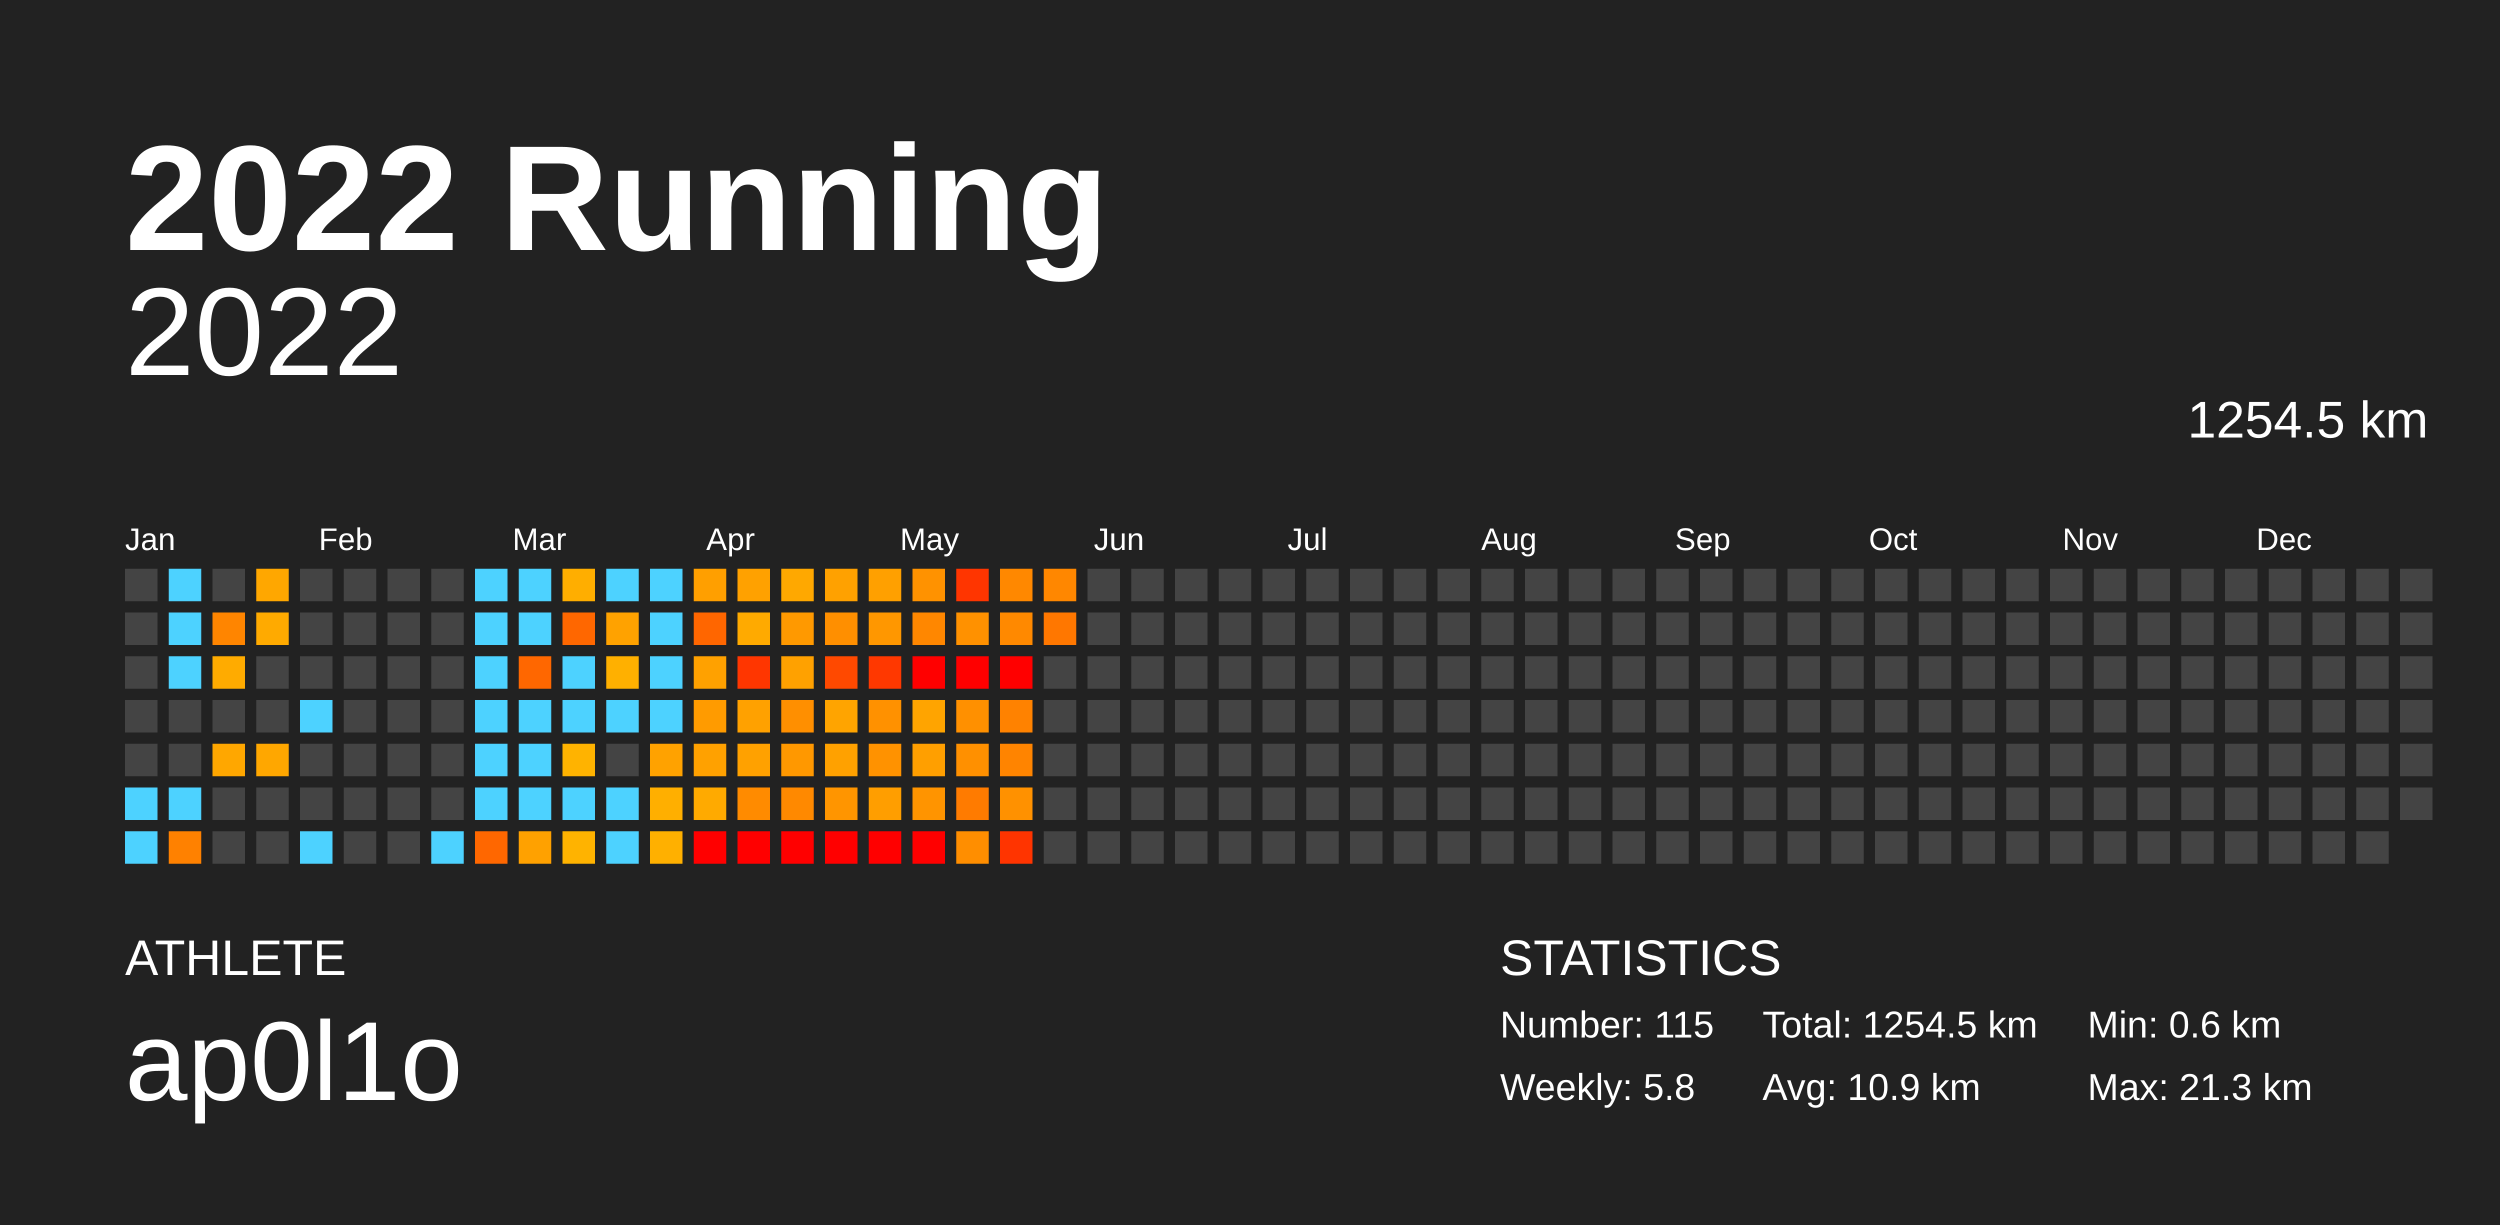
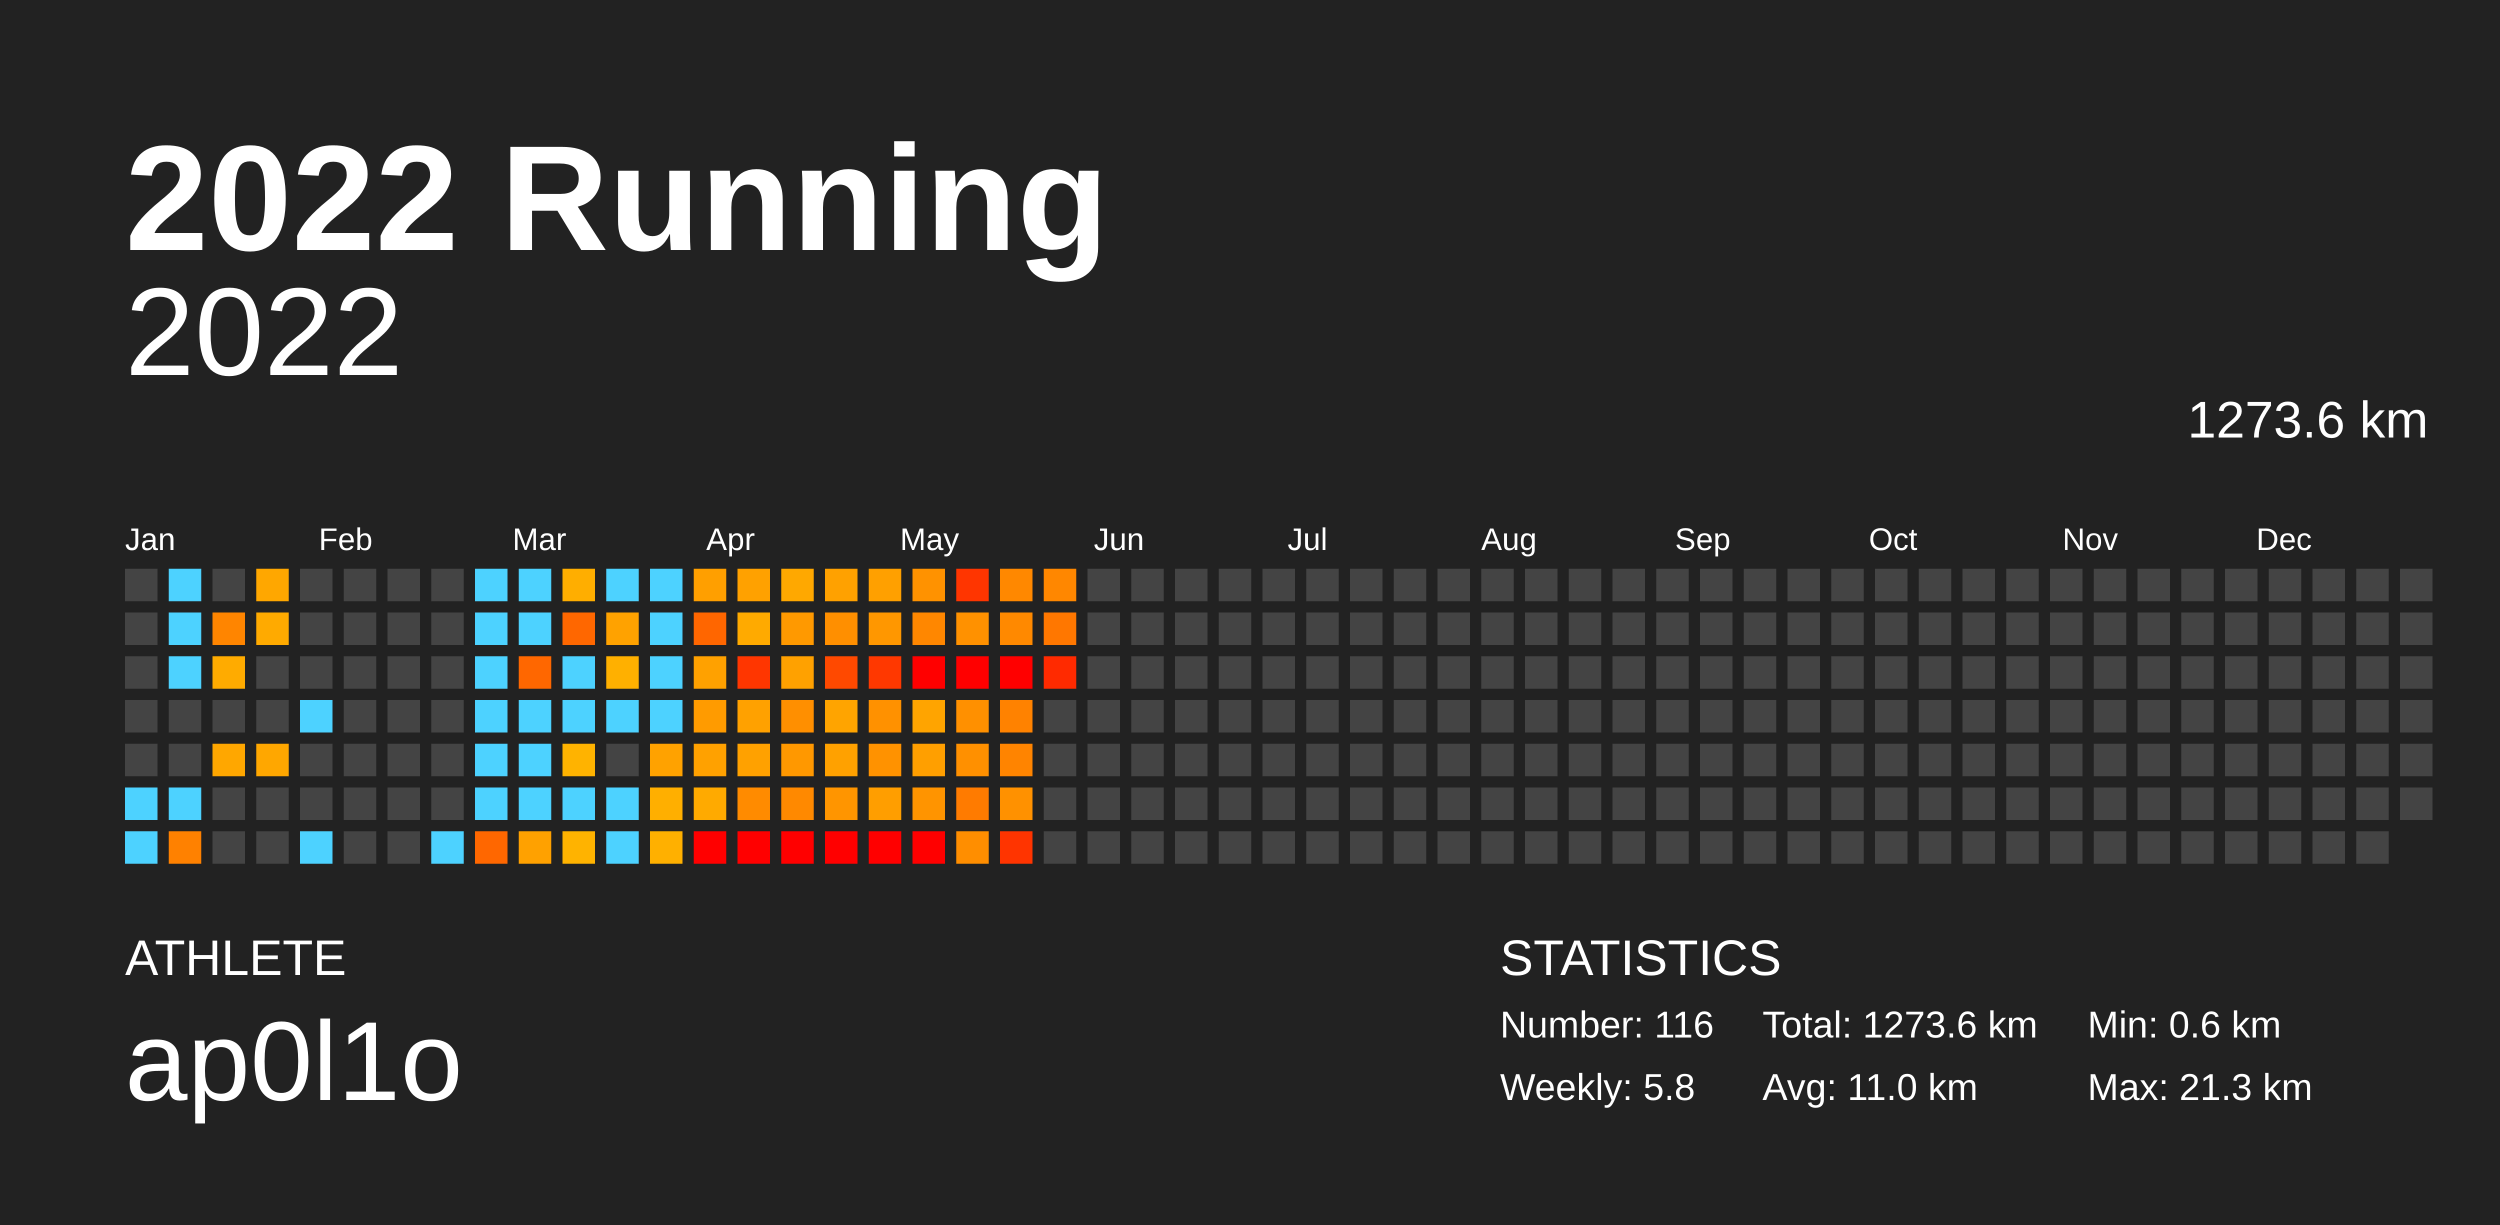
<svg xmlns="http://www.w3.org/2000/svg" baseProfile="full" height="98mm" version="1.1" viewBox="0,0,200,98" width="200mm">
  <defs />
  <rect fill="#222222" height="98" width="200" x="0" y="0" />
  <text fill="#FFFFFF" style="font-size:12px; font-family:Arial; font-weight:bold;" x="10" y="20">2022 Running</text>
  <text fill="#FFFFFF" style="font-size:4px; font-family:Arial" x="10" y="78">ATHLETE</text>
  <text fill="#FFFFFF" style="font-size:9px; font-family:Arial" x="10" y="88">ap0l1o</text>
  <text fill="#FFFFFF" style="font-size:4px; font-family:Arial" x="120" y="78">STATISTICS</text>
-   <text fill="#FFFFFF" style="font-size:3px; font-family:Arial" x="120" y="83">Number: 115</text>
+   <text fill="#FFFFFF" style="font-size:3px; font-family:Arial" x="120" y="83">Number: 116</text>
  <text fill="#FFFFFF" style="font-size:3px; font-family:Arial" x="120" y="88">Weekly: 5.8</text>
-   <text fill="#FFFFFF" style="font-size:3px; font-family:Arial" x="141" y="83">Total: 1254.5 km</text>
-   <text fill="#FFFFFF" style="font-size:3px; font-family:Arial" x="141" y="88">Avg: 10.9 km</text>
+   <text fill="#FFFFFF" style="font-size:3px; font-family:Arial" x="141" y="83">Total: 1273.6 km</text>
+   <text fill="#FFFFFF" style="font-size:3px; font-family:Arial" x="141" y="88">Avg: 11.0 km</text>
  <text fill="#FFFFFF" style="font-size:3px; font-family:Arial" x="167" y="83">Min: 0.6 km</text>
  <text fill="#FFFFFF" style="font-size:3px; font-family:Arial" x="167" y="88">Max: 21.3 km</text>
  <text alignment-baseline="hanging" fill="#FFFFFF" style="font-size:10.0px; font-family:Arial;" x="10" y="30">2022</text>
-   <text alignment-baseline="hanging" fill="#FFFFFF" style="font-size:4.125px; font-family:Arial;" x="175" y="35">1254.5 km</text>
+   <text alignment-baseline="hanging" fill="#FFFFFF" style="font-size:4.125px; font-family:Arial;" x="175" y="35">1273.6 km</text>
  <text fill="#FFFFFF" style="font-size:2.5px; font-family:Arial" x="10.0" y="44">Jan</text>
  <text fill="#FFFFFF" style="font-size:2.5px; font-family:Arial" x="25.5" y="44">Feb</text>
  <text fill="#FFFFFF" style="font-size:2.5px; font-family:Arial" x="41.0" y="44">Mar</text>
  <text fill="#FFFFFF" style="font-size:2.5px; font-family:Arial" x="56.5" y="44">Apr</text>
  <text fill="#FFFFFF" style="font-size:2.5px; font-family:Arial" x="72.0" y="44">May</text>
  <text fill="#FFFFFF" style="font-size:2.5px; font-family:Arial" x="87.5" y="44">Jun</text>
  <text fill="#FFFFFF" style="font-size:2.5px; font-family:Arial" x="103.0" y="44">Jul</text>
  <text fill="#FFFFFF" style="font-size:2.5px; font-family:Arial" x="118.5" y="44">Aug</text>
  <text fill="#FFFFFF" style="font-size:2.5px; font-family:Arial" x="134.0" y="44">Sep</text>
  <text fill="#FFFFFF" style="font-size:2.5px; font-family:Arial" x="149.5" y="44">Oct</text>
  <text fill="#FFFFFF" style="font-size:2.5px; font-family:Arial" x="165.0" y="44">Nov</text>
  <text fill="#FFFFFF" style="font-size:2.5px; font-family:Arial" x="180.5" y="44">Dec</text>
  <rect fill="#444444" height="2.6" width="2.6" x="10.0" y="45.5" />
  <rect fill="#444444" height="2.6" width="2.6" x="10.0" y="49.0" />
  <rect fill="#444444" height="2.6" width="2.6" x="10.0" y="52.5" />
  <rect fill="#444444" height="2.6" width="2.6" x="10.0" y="56.0" />
  <rect fill="#444444" height="2.6" width="2.6" x="10.0" y="59.5" />
  <rect fill="#4dd2ff" height="2.6" width="2.6" x="10.0" y="63.0" />
  <rect fill="#4dd2ff" height="2.6" width="2.6" x="10.0" y="66.5" />
  <rect fill="#4dd2ff" height="2.6" width="2.6" x="13.5" y="45.5" />
  <rect fill="#4dd2ff" height="2.6" width="2.6" x="13.5" y="49.0" />
  <rect fill="#4dd2ff" height="2.6" width="2.6" x="13.5" y="52.5" />
  <rect fill="#444444" height="2.6" width="2.6" x="13.5" y="56.0" />
  <rect fill="#444444" height="2.6" width="2.6" x="13.5" y="59.5" />
  <rect fill="#4dd2ff" height="2.6" width="2.6" x="13.5" y="63.0" />
  <rect fill="#ff8100" height="2.6" width="2.6" x="13.5" y="66.5" />
  <rect fill="#444444" height="2.6" width="2.6" x="17.0" y="45.5" />
  <rect fill="#ff8500" height="2.6" width="2.6" x="17.0" y="49.0" />
  <rect fill="#ffab00" height="2.6" width="2.6" x="17.0" y="52.5" />
  <rect fill="#444444" height="2.6" width="2.6" x="17.0" y="56.0" />
  <rect fill="#ffa700" height="2.6" width="2.6" x="17.0" y="59.5" />
  <rect fill="#444444" height="2.6" width="2.6" x="17.0" y="63.0" />
  <rect fill="#444444" height="2.6" width="2.6" x="17.0" y="66.5" />
  <rect fill="#ffa700" height="2.6" width="2.6" x="20.5" y="45.5" />
  <rect fill="#ffaa00" height="2.6" width="2.6" x="20.5" y="49.0" />
  <rect fill="#444444" height="2.6" width="2.6" x="20.5" y="52.5" />
  <rect fill="#444444" height="2.6" width="2.6" x="20.5" y="56.0" />
  <rect fill="#ffa700" height="2.6" width="2.6" x="20.5" y="59.5" />
  <rect fill="#444444" height="2.6" width="2.6" x="20.5" y="63.0" />
  <rect fill="#444444" height="2.6" width="2.6" x="20.5" y="66.5" />
  <rect fill="#444444" height="2.6" width="2.6" x="24.0" y="45.5" />
  <rect fill="#444444" height="2.6" width="2.6" x="24.0" y="49.0" />
  <rect fill="#444444" height="2.6" width="2.6" x="24.0" y="52.5" />
  <rect fill="#4dd2ff" height="2.6" width="2.6" x="24.0" y="56.0" />
  <rect fill="#444444" height="2.6" width="2.6" x="24.0" y="59.5" />
  <rect fill="#444444" height="2.6" width="2.6" x="24.0" y="63.0" />
  <rect fill="#4dd2ff" height="2.6" width="2.6" x="24.0" y="66.5" />
  <rect fill="#444444" height="2.6" width="2.6" x="27.5" y="45.5" />
  <rect fill="#444444" height="2.6" width="2.6" x="27.5" y="49.0" />
  <rect fill="#444444" height="2.6" width="2.6" x="27.5" y="52.5" />
  <rect fill="#444444" height="2.6" width="2.6" x="27.5" y="56.0" />
  <rect fill="#444444" height="2.6" width="2.6" x="27.5" y="59.5" />
  <rect fill="#444444" height="2.6" width="2.6" x="27.5" y="63.0" />
  <rect fill="#444444" height="2.6" width="2.6" x="27.5" y="66.5" />
  <rect fill="#444444" height="2.6" width="2.6" x="31.0" y="45.5" />
  <rect fill="#444444" height="2.6" width="2.6" x="31.0" y="49.0" />
  <rect fill="#444444" height="2.6" width="2.6" x="31.0" y="52.5" />
  <rect fill="#444444" height="2.6" width="2.6" x="31.0" y="56.0" />
  <rect fill="#444444" height="2.6" width="2.6" x="31.0" y="59.5" />
  <rect fill="#444444" height="2.6" width="2.6" x="31.0" y="63.0" />
  <rect fill="#444444" height="2.6" width="2.6" x="31.0" y="66.5" />
  <rect fill="#444444" height="2.6" width="2.6" x="34.5" y="45.5" />
  <rect fill="#444444" height="2.6" width="2.6" x="34.5" y="49.0" />
  <rect fill="#444444" height="2.6" width="2.6" x="34.5" y="52.5" />
  <rect fill="#444444" height="2.6" width="2.6" x="34.5" y="56.0" />
  <rect fill="#444444" height="2.6" width="2.6" x="34.5" y="59.5" />
  <rect fill="#444444" height="2.6" width="2.6" x="34.5" y="63.0" />
  <rect fill="#4dd2ff" height="2.6" width="2.6" x="34.5" y="66.5" />
  <rect fill="#4dd2ff" height="2.6" width="2.6" x="38.0" y="45.5" />
  <rect fill="#4dd2ff" height="2.6" width="2.6" x="38.0" y="49.0" />
  <rect fill="#4dd2ff" height="2.6" width="2.6" x="38.0" y="52.5" />
  <rect fill="#4dd2ff" height="2.6" width="2.6" x="38.0" y="56.0" />
  <rect fill="#4dd2ff" height="2.6" width="2.6" x="38.0" y="59.5" />
  <rect fill="#4dd2ff" height="2.6" width="2.6" x="38.0" y="63.0" />
  <rect fill="#ff6700" height="2.6" width="2.6" x="38.0" y="66.5" />
  <rect fill="#4dd2ff" height="2.6" width="2.6" x="41.5" y="45.5" />
  <rect fill="#4dd2ff" height="2.6" width="2.6" x="41.5" y="49.0" />
  <rect fill="#ff6700" height="2.6" width="2.6" x="41.5" y="52.5" />
  <rect fill="#4dd2ff" height="2.6" width="2.6" x="41.5" y="56.0" />
  <rect fill="#4dd2ff" height="2.6" width="2.6" x="41.5" y="59.5" />
  <rect fill="#4dd2ff" height="2.6" width="2.6" x="41.5" y="63.0" />
  <rect fill="#ffa100" height="2.6" width="2.6" x="41.5" y="66.5" />
  <rect fill="#ffae00" height="2.6" width="2.6" x="45.0" y="45.5" />
  <rect fill="#ff6700" height="2.6" width="2.6" x="45.0" y="49.0" />
  <rect fill="#4dd2ff" height="2.6" width="2.6" x="45.0" y="52.5" />
  <rect fill="#4dd2ff" height="2.6" width="2.6" x="45.0" y="56.0" />
  <rect fill="#ffb300" height="2.6" width="2.6" x="45.0" y="59.5" />
  <rect fill="#4dd2ff" height="2.6" width="2.6" x="45.0" y="63.0" />
  <rect fill="#ffb300" height="2.6" width="2.6" x="45.0" y="66.5" />
  <rect fill="#4dd2ff" height="2.6" width="2.6" x="48.5" y="45.5" />
  <rect fill="#ffa200" height="2.6" width="2.6" x="48.5" y="49.0" />
  <rect fill="#ffb000" height="2.6" width="2.6" x="48.5" y="52.5" />
  <rect fill="#4dd2ff" height="2.6" width="2.6" x="48.5" y="56.0" />
  <rect fill="#444444" height="2.6" width="2.6" x="48.5" y="59.5" />
  <rect fill="#4dd2ff" height="2.6" width="2.6" x="48.5" y="63.0" />
  <rect fill="#4dd2ff" height="2.6" width="2.6" x="48.5" y="66.5" />
  <rect fill="#4dd2ff" height="2.6" width="2.6" x="52.0" y="45.5" />
  <rect fill="#4dd2ff" height="2.6" width="2.6" x="52.0" y="49.0" />
  <rect fill="#4dd2ff" height="2.6" width="2.6" x="52.0" y="52.5" />
  <rect fill="#4dd2ff" height="2.6" width="2.6" x="52.0" y="56.0" />
  <rect fill="#ffa200" height="2.6" width="2.6" x="52.0" y="59.5" />
  <rect fill="#ffaf00" height="2.6" width="2.6" x="52.0" y="63.0" />
  <rect fill="#ffb000" height="2.6" width="2.6" x="52.0" y="66.5" />
  <rect fill="#ff9f00" height="2.6" width="2.6" x="55.5" y="45.5" />
  <rect fill="#ff6600" height="2.6" width="2.6" x="55.5" y="49.0" />
  <rect fill="#ffa100" height="2.6" width="2.6" x="55.5" y="52.5" />
  <rect fill="#ff9b00" height="2.6" width="2.6" x="55.5" y="56.0" />
  <rect fill="#ffa100" height="2.6" width="2.6" x="55.5" y="59.5" />
  <rect fill="#ffaa00" height="2.6" width="2.6" x="55.5" y="63.0" />
  <rect fill="red" height="2.6" width="2.6" x="55.5" y="66.5" />
  <rect fill="#ffa100" height="2.6" width="2.6" x="59.0" y="45.5" />
  <rect fill="#ffaa00" height="2.6" width="2.6" x="59.0" y="49.0" />
  <rect fill="#ff3600" height="2.6" width="2.6" x="59.0" y="52.5" />
  <rect fill="#ffa100" height="2.6" width="2.6" x="59.0" y="56.0" />
  <rect fill="#ffa100" height="2.6" width="2.6" x="59.0" y="59.5" />
  <rect fill="#ff8b00" height="2.6" width="2.6" x="59.0" y="63.0" />
  <rect fill="red" height="2.6" width="2.6" x="59.0" y="66.5" />
  <rect fill="#ffa800" height="2.6" width="2.6" x="62.5" y="45.5" />
  <rect fill="#ff9900" height="2.6" width="2.6" x="62.5" y="49.0" />
  <rect fill="#ffa100" height="2.6" width="2.6" x="62.5" y="52.5" />
  <rect fill="#ff8f00" height="2.6" width="2.6" x="62.5" y="56.0" />
  <rect fill="#ff9800" height="2.6" width="2.6" x="62.5" y="59.5" />
  <rect fill="#ff8900" height="2.6" width="2.6" x="62.5" y="63.0" />
  <rect fill="red" height="2.6" width="2.6" x="62.5" y="66.5" />
  <rect fill="#ffa100" height="2.6" width="2.6" x="66.0" y="45.5" />
  <rect fill="#ff8f00" height="2.6" width="2.6" x="66.0" y="49.0" />
  <rect fill="#ff4900" height="2.6" width="2.6" x="66.0" y="52.5" />
  <rect fill="#ffa400" height="2.6" width="2.6" x="66.0" y="56.0" />
  <rect fill="#ffa100" height="2.6" width="2.6" x="66.0" y="59.5" />
  <rect fill="#ff9500" height="2.6" width="2.6" x="66.0" y="63.0" />
  <rect fill="red" height="2.6" width="2.6" x="66.0" y="66.5" />
  <rect fill="#ffa000" height="2.6" width="2.6" x="69.5" y="45.5" />
  <rect fill="#ff9700" height="2.6" width="2.6" x="69.5" y="49.0" />
  <rect fill="#ff3800" height="2.6" width="2.6" x="69.5" y="52.5" />
  <rect fill="#ff9100" height="2.6" width="2.6" x="69.5" y="56.0" />
  <rect fill="#ff9200" height="2.6" width="2.6" x="69.5" y="59.5" />
  <rect fill="#ff9e00" height="2.6" width="2.6" x="69.5" y="63.0" />
  <rect fill="red" height="2.6" width="2.6" x="69.5" y="66.5" />
  <rect fill="#ff9200" height="2.6" width="2.6" x="73.0" y="45.5" />
  <rect fill="#ff8700" height="2.6" width="2.6" x="73.0" y="49.0" />
  <rect fill="red" height="2.6" width="2.6" x="73.0" y="52.5" />
  <rect fill="#ffa400" height="2.6" width="2.6" x="73.0" y="56.0" />
  <rect fill="#ff9f00" height="2.6" width="2.6" x="73.0" y="59.5" />
  <rect fill="#ff9400" height="2.6" width="2.6" x="73.0" y="63.0" />
  <rect fill="red" height="2.6" width="2.6" x="73.0" y="66.5" />
  <rect fill="#ff3500" height="2.6" width="2.6" x="76.5" y="45.5" />
  <rect fill="#ff9100" height="2.6" width="2.6" x="76.5" y="49.0" />
  <rect fill="red" height="2.6" width="2.6" x="76.5" y="52.5" />
  <rect fill="#ff9000" height="2.6" width="2.6" x="76.5" y="56.0" />
  <rect fill="#ff9000" height="2.6" width="2.6" x="76.5" y="59.5" />
  <rect fill="#ff7b00" height="2.6" width="2.6" x="76.5" y="63.0" />
  <rect fill="#ff8e00" height="2.6" width="2.6" x="76.5" y="66.5" />
  <rect fill="#ff8800" height="2.6" width="2.6" x="80.0" y="45.5" />
  <rect fill="#ff8900" height="2.6" width="2.6" x="80.0" y="49.0" />
  <rect fill="red" height="2.6" width="2.6" x="80.0" y="52.5" />
  <rect fill="#ff8200" height="2.6" width="2.6" x="80.0" y="56.0" />
  <rect fill="#ff8400" height="2.6" width="2.6" x="80.0" y="59.5" />
  <rect fill="#ff9100" height="2.6" width="2.6" x="80.0" y="63.0" />
  <rect fill="#ff3400" height="2.6" width="2.6" x="80.0" y="66.5" />
  <rect fill="#ff8700" height="2.6" width="2.6" x="83.5" y="45.5" />
  <rect fill="#ff7700" height="2.6" width="2.6" x="83.5" y="49.0" />
-   <rect fill="#444444" height="2.6" width="2.6" x="83.5" y="52.5" />
+   <rect fill="#ff2a00" height="2.6" width="2.6" x="83.5" y="52.5" />
  <rect fill="#444444" height="2.6" width="2.6" x="83.5" y="56.0" />
  <rect fill="#444444" height="2.6" width="2.6" x="83.5" y="59.5" />
  <rect fill="#444444" height="2.6" width="2.6" x="83.5" y="63.0" />
  <rect fill="#444444" height="2.6" width="2.6" x="83.5" y="66.5" />
  <rect fill="#444444" height="2.6" width="2.6" x="87.0" y="45.5" />
  <rect fill="#444444" height="2.6" width="2.6" x="87.0" y="49.0" />
  <rect fill="#444444" height="2.6" width="2.6" x="87.0" y="52.5" />
  <rect fill="#444444" height="2.6" width="2.6" x="87.0" y="56.0" />
  <rect fill="#444444" height="2.6" width="2.6" x="87.0" y="59.5" />
  <rect fill="#444444" height="2.6" width="2.6" x="87.0" y="63.0" />
  <rect fill="#444444" height="2.6" width="2.6" x="87.0" y="66.5" />
  <rect fill="#444444" height="2.6" width="2.6" x="90.5" y="45.5" />
  <rect fill="#444444" height="2.6" width="2.6" x="90.5" y="49.0" />
  <rect fill="#444444" height="2.6" width="2.6" x="90.5" y="52.5" />
  <rect fill="#444444" height="2.6" width="2.6" x="90.5" y="56.0" />
  <rect fill="#444444" height="2.6" width="2.6" x="90.5" y="59.5" />
  <rect fill="#444444" height="2.6" width="2.6" x="90.5" y="63.0" />
  <rect fill="#444444" height="2.6" width="2.6" x="90.5" y="66.5" />
  <rect fill="#444444" height="2.6" width="2.6" x="94.0" y="45.5" />
  <rect fill="#444444" height="2.6" width="2.6" x="94.0" y="49.0" />
  <rect fill="#444444" height="2.6" width="2.6" x="94.0" y="52.5" />
  <rect fill="#444444" height="2.6" width="2.6" x="94.0" y="56.0" />
  <rect fill="#444444" height="2.6" width="2.6" x="94.0" y="59.5" />
  <rect fill="#444444" height="2.6" width="2.6" x="94.0" y="63.0" />
  <rect fill="#444444" height="2.6" width="2.6" x="94.0" y="66.5" />
  <rect fill="#444444" height="2.6" width="2.6" x="97.5" y="45.5" />
  <rect fill="#444444" height="2.6" width="2.6" x="97.5" y="49.0" />
  <rect fill="#444444" height="2.6" width="2.6" x="97.5" y="52.5" />
  <rect fill="#444444" height="2.6" width="2.6" x="97.5" y="56.0" />
  <rect fill="#444444" height="2.6" width="2.6" x="97.5" y="59.5" />
  <rect fill="#444444" height="2.6" width="2.6" x="97.5" y="63.0" />
  <rect fill="#444444" height="2.6" width="2.6" x="97.5" y="66.5" />
  <rect fill="#444444" height="2.6" width="2.6" x="101.0" y="45.5" />
  <rect fill="#444444" height="2.6" width="2.6" x="101.0" y="49.0" />
  <rect fill="#444444" height="2.6" width="2.6" x="101.0" y="52.5" />
  <rect fill="#444444" height="2.6" width="2.6" x="101.0" y="56.0" />
  <rect fill="#444444" height="2.6" width="2.6" x="101.0" y="59.5" />
  <rect fill="#444444" height="2.6" width="2.6" x="101.0" y="63.0" />
  <rect fill="#444444" height="2.6" width="2.6" x="101.0" y="66.5" />
  <rect fill="#444444" height="2.6" width="2.6" x="104.5" y="45.5" />
  <rect fill="#444444" height="2.6" width="2.6" x="104.5" y="49.0" />
  <rect fill="#444444" height="2.6" width="2.6" x="104.5" y="52.5" />
  <rect fill="#444444" height="2.6" width="2.6" x="104.5" y="56.0" />
  <rect fill="#444444" height="2.6" width="2.6" x="104.5" y="59.5" />
  <rect fill="#444444" height="2.6" width="2.6" x="104.5" y="63.0" />
  <rect fill="#444444" height="2.6" width="2.6" x="104.5" y="66.5" />
  <rect fill="#444444" height="2.6" width="2.6" x="108.0" y="45.5" />
  <rect fill="#444444" height="2.6" width="2.6" x="108.0" y="49.0" />
  <rect fill="#444444" height="2.6" width="2.6" x="108.0" y="52.5" />
  <rect fill="#444444" height="2.6" width="2.6" x="108.0" y="56.0" />
  <rect fill="#444444" height="2.6" width="2.6" x="108.0" y="59.5" />
  <rect fill="#444444" height="2.6" width="2.6" x="108.0" y="63.0" />
  <rect fill="#444444" height="2.6" width="2.6" x="108.0" y="66.5" />
  <rect fill="#444444" height="2.6" width="2.6" x="111.5" y="45.5" />
  <rect fill="#444444" height="2.6" width="2.6" x="111.5" y="49.0" />
  <rect fill="#444444" height="2.6" width="2.6" x="111.5" y="52.5" />
  <rect fill="#444444" height="2.6" width="2.6" x="111.5" y="56.0" />
  <rect fill="#444444" height="2.6" width="2.6" x="111.5" y="59.5" />
  <rect fill="#444444" height="2.6" width="2.6" x="111.5" y="63.0" />
  <rect fill="#444444" height="2.6" width="2.6" x="111.5" y="66.5" />
  <rect fill="#444444" height="2.6" width="2.6" x="115.0" y="45.5" />
  <rect fill="#444444" height="2.6" width="2.6" x="115.0" y="49.0" />
  <rect fill="#444444" height="2.6" width="2.6" x="115.0" y="52.5" />
  <rect fill="#444444" height="2.6" width="2.6" x="115.0" y="56.0" />
  <rect fill="#444444" height="2.6" width="2.6" x="115.0" y="59.5" />
  <rect fill="#444444" height="2.6" width="2.6" x="115.0" y="63.0" />
  <rect fill="#444444" height="2.6" width="2.6" x="115.0" y="66.5" />
  <rect fill="#444444" height="2.6" width="2.6" x="118.5" y="45.5" />
  <rect fill="#444444" height="2.6" width="2.6" x="118.5" y="49.0" />
  <rect fill="#444444" height="2.6" width="2.6" x="118.5" y="52.5" />
  <rect fill="#444444" height="2.6" width="2.6" x="118.5" y="56.0" />
  <rect fill="#444444" height="2.6" width="2.6" x="118.5" y="59.5" />
  <rect fill="#444444" height="2.6" width="2.6" x="118.5" y="63.0" />
  <rect fill="#444444" height="2.6" width="2.6" x="118.5" y="66.5" />
  <rect fill="#444444" height="2.6" width="2.6" x="122.0" y="45.5" />
  <rect fill="#444444" height="2.6" width="2.6" x="122.0" y="49.0" />
  <rect fill="#444444" height="2.6" width="2.6" x="122.0" y="52.5" />
  <rect fill="#444444" height="2.6" width="2.6" x="122.0" y="56.0" />
  <rect fill="#444444" height="2.6" width="2.6" x="122.0" y="59.5" />
  <rect fill="#444444" height="2.6" width="2.6" x="122.0" y="63.0" />
  <rect fill="#444444" height="2.6" width="2.6" x="122.0" y="66.5" />
  <rect fill="#444444" height="2.6" width="2.6" x="125.5" y="45.5" />
  <rect fill="#444444" height="2.6" width="2.6" x="125.5" y="49.0" />
  <rect fill="#444444" height="2.6" width="2.6" x="125.5" y="52.5" />
  <rect fill="#444444" height="2.6" width="2.6" x="125.5" y="56.0" />
  <rect fill="#444444" height="2.6" width="2.6" x="125.5" y="59.5" />
  <rect fill="#444444" height="2.6" width="2.6" x="125.5" y="63.0" />
  <rect fill="#444444" height="2.6" width="2.6" x="125.5" y="66.5" />
  <rect fill="#444444" height="2.6" width="2.6" x="129.0" y="45.5" />
  <rect fill="#444444" height="2.6" width="2.6" x="129.0" y="49.0" />
  <rect fill="#444444" height="2.6" width="2.6" x="129.0" y="52.5" />
  <rect fill="#444444" height="2.6" width="2.6" x="129.0" y="56.0" />
  <rect fill="#444444" height="2.6" width="2.6" x="129.0" y="59.5" />
  <rect fill="#444444" height="2.6" width="2.6" x="129.0" y="63.0" />
  <rect fill="#444444" height="2.6" width="2.6" x="129.0" y="66.5" />
  <rect fill="#444444" height="2.6" width="2.6" x="132.5" y="45.5" />
  <rect fill="#444444" height="2.6" width="2.6" x="132.5" y="49.0" />
  <rect fill="#444444" height="2.6" width="2.6" x="132.5" y="52.5" />
  <rect fill="#444444" height="2.6" width="2.6" x="132.5" y="56.0" />
  <rect fill="#444444" height="2.6" width="2.6" x="132.5" y="59.5" />
  <rect fill="#444444" height="2.6" width="2.6" x="132.5" y="63.0" />
  <rect fill="#444444" height="2.6" width="2.6" x="132.5" y="66.5" />
  <rect fill="#444444" height="2.6" width="2.6" x="136.0" y="45.5" />
  <rect fill="#444444" height="2.6" width="2.6" x="136.0" y="49.0" />
  <rect fill="#444444" height="2.6" width="2.6" x="136.0" y="52.5" />
  <rect fill="#444444" height="2.6" width="2.6" x="136.0" y="56.0" />
  <rect fill="#444444" height="2.6" width="2.6" x="136.0" y="59.5" />
  <rect fill="#444444" height="2.6" width="2.6" x="136.0" y="63.0" />
  <rect fill="#444444" height="2.6" width="2.6" x="136.0" y="66.5" />
  <rect fill="#444444" height="2.6" width="2.6" x="139.5" y="45.5" />
  <rect fill="#444444" height="2.6" width="2.6" x="139.5" y="49.0" />
  <rect fill="#444444" height="2.6" width="2.6" x="139.5" y="52.5" />
  <rect fill="#444444" height="2.6" width="2.6" x="139.5" y="56.0" />
  <rect fill="#444444" height="2.6" width="2.6" x="139.5" y="59.5" />
  <rect fill="#444444" height="2.6" width="2.6" x="139.5" y="63.0" />
  <rect fill="#444444" height="2.6" width="2.6" x="139.5" y="66.5" />
  <rect fill="#444444" height="2.6" width="2.6" x="143.0" y="45.5" />
  <rect fill="#444444" height="2.6" width="2.6" x="143.0" y="49.0" />
  <rect fill="#444444" height="2.6" width="2.6" x="143.0" y="52.5" />
  <rect fill="#444444" height="2.6" width="2.6" x="143.0" y="56.0" />
  <rect fill="#444444" height="2.6" width="2.6" x="143.0" y="59.5" />
  <rect fill="#444444" height="2.6" width="2.6" x="143.0" y="63.0" />
  <rect fill="#444444" height="2.6" width="2.6" x="143.0" y="66.5" />
  <rect fill="#444444" height="2.6" width="2.6" x="146.5" y="45.5" />
  <rect fill="#444444" height="2.6" width="2.6" x="146.5" y="49.0" />
  <rect fill="#444444" height="2.6" width="2.6" x="146.5" y="52.5" />
  <rect fill="#444444" height="2.6" width="2.6" x="146.5" y="56.0" />
  <rect fill="#444444" height="2.6" width="2.6" x="146.5" y="59.5" />
  <rect fill="#444444" height="2.6" width="2.6" x="146.5" y="63.0" />
  <rect fill="#444444" height="2.6" width="2.6" x="146.5" y="66.5" />
  <rect fill="#444444" height="2.6" width="2.6" x="150.0" y="45.5" />
  <rect fill="#444444" height="2.6" width="2.6" x="150.0" y="49.0" />
  <rect fill="#444444" height="2.6" width="2.6" x="150.0" y="52.5" />
  <rect fill="#444444" height="2.6" width="2.6" x="150.0" y="56.0" />
  <rect fill="#444444" height="2.6" width="2.6" x="150.0" y="59.5" />
  <rect fill="#444444" height="2.6" width="2.6" x="150.0" y="63.0" />
  <rect fill="#444444" height="2.6" width="2.6" x="150.0" y="66.5" />
  <rect fill="#444444" height="2.6" width="2.6" x="153.5" y="45.5" />
  <rect fill="#444444" height="2.6" width="2.6" x="153.5" y="49.0" />
  <rect fill="#444444" height="2.6" width="2.6" x="153.5" y="52.5" />
  <rect fill="#444444" height="2.6" width="2.6" x="153.5" y="56.0" />
  <rect fill="#444444" height="2.6" width="2.6" x="153.5" y="59.5" />
  <rect fill="#444444" height="2.6" width="2.6" x="153.5" y="63.0" />
  <rect fill="#444444" height="2.6" width="2.6" x="153.5" y="66.5" />
  <rect fill="#444444" height="2.6" width="2.6" x="157.0" y="45.5" />
  <rect fill="#444444" height="2.6" width="2.6" x="157.0" y="49.0" />
  <rect fill="#444444" height="2.6" width="2.6" x="157.0" y="52.5" />
  <rect fill="#444444" height="2.6" width="2.6" x="157.0" y="56.0" />
  <rect fill="#444444" height="2.6" width="2.6" x="157.0" y="59.5" />
  <rect fill="#444444" height="2.6" width="2.6" x="157.0" y="63.0" />
  <rect fill="#444444" height="2.6" width="2.6" x="157.0" y="66.5" />
  <rect fill="#444444" height="2.6" width="2.6" x="160.5" y="45.5" />
  <rect fill="#444444" height="2.6" width="2.6" x="160.5" y="49.0" />
  <rect fill="#444444" height="2.6" width="2.6" x="160.5" y="52.5" />
  <rect fill="#444444" height="2.6" width="2.6" x="160.5" y="56.0" />
  <rect fill="#444444" height="2.6" width="2.6" x="160.5" y="59.5" />
  <rect fill="#444444" height="2.6" width="2.6" x="160.5" y="63.0" />
  <rect fill="#444444" height="2.6" width="2.6" x="160.5" y="66.5" />
  <rect fill="#444444" height="2.6" width="2.6" x="164.0" y="45.5" />
  <rect fill="#444444" height="2.6" width="2.6" x="164.0" y="49.0" />
  <rect fill="#444444" height="2.6" width="2.6" x="164.0" y="52.5" />
  <rect fill="#444444" height="2.6" width="2.6" x="164.0" y="56.0" />
  <rect fill="#444444" height="2.6" width="2.6" x="164.0" y="59.5" />
  <rect fill="#444444" height="2.6" width="2.6" x="164.0" y="63.0" />
  <rect fill="#444444" height="2.6" width="2.6" x="164.0" y="66.5" />
  <rect fill="#444444" height="2.6" width="2.6" x="167.5" y="45.5" />
  <rect fill="#444444" height="2.6" width="2.6" x="167.5" y="49.0" />
  <rect fill="#444444" height="2.6" width="2.6" x="167.5" y="52.5" />
  <rect fill="#444444" height="2.6" width="2.6" x="167.5" y="56.0" />
  <rect fill="#444444" height="2.6" width="2.6" x="167.5" y="59.5" />
  <rect fill="#444444" height="2.6" width="2.6" x="167.5" y="63.0" />
  <rect fill="#444444" height="2.6" width="2.6" x="167.5" y="66.5" />
  <rect fill="#444444" height="2.6" width="2.6" x="171.0" y="45.5" />
  <rect fill="#444444" height="2.6" width="2.6" x="171.0" y="49.0" />
  <rect fill="#444444" height="2.6" width="2.6" x="171.0" y="52.5" />
  <rect fill="#444444" height="2.6" width="2.6" x="171.0" y="56.0" />
  <rect fill="#444444" height="2.6" width="2.6" x="171.0" y="59.5" />
  <rect fill="#444444" height="2.6" width="2.6" x="171.0" y="63.0" />
  <rect fill="#444444" height="2.6" width="2.6" x="171.0" y="66.5" />
  <rect fill="#444444" height="2.6" width="2.6" x="174.5" y="45.5" />
  <rect fill="#444444" height="2.6" width="2.6" x="174.5" y="49.0" />
  <rect fill="#444444" height="2.6" width="2.6" x="174.5" y="52.5" />
  <rect fill="#444444" height="2.6" width="2.6" x="174.5" y="56.0" />
  <rect fill="#444444" height="2.6" width="2.6" x="174.5" y="59.5" />
  <rect fill="#444444" height="2.6" width="2.6" x="174.5" y="63.0" />
  <rect fill="#444444" height="2.6" width="2.6" x="174.5" y="66.5" />
  <rect fill="#444444" height="2.6" width="2.6" x="178.0" y="45.5" />
  <rect fill="#444444" height="2.6" width="2.6" x="178.0" y="49.0" />
  <rect fill="#444444" height="2.6" width="2.6" x="178.0" y="52.5" />
  <rect fill="#444444" height="2.6" width="2.6" x="178.0" y="56.0" />
  <rect fill="#444444" height="2.6" width="2.6" x="178.0" y="59.5" />
  <rect fill="#444444" height="2.6" width="2.6" x="178.0" y="63.0" />
  <rect fill="#444444" height="2.6" width="2.6" x="178.0" y="66.5" />
  <rect fill="#444444" height="2.6" width="2.6" x="181.5" y="45.5" />
  <rect fill="#444444" height="2.6" width="2.6" x="181.5" y="49.0" />
  <rect fill="#444444" height="2.6" width="2.6" x="181.5" y="52.5" />
  <rect fill="#444444" height="2.6" width="2.6" x="181.5" y="56.0" />
  <rect fill="#444444" height="2.6" width="2.6" x="181.5" y="59.5" />
  <rect fill="#444444" height="2.6" width="2.6" x="181.5" y="63.0" />
  <rect fill="#444444" height="2.6" width="2.6" x="181.5" y="66.5" />
  <rect fill="#444444" height="2.6" width="2.6" x="185.0" y="45.5" />
  <rect fill="#444444" height="2.6" width="2.6" x="185.0" y="49.0" />
  <rect fill="#444444" height="2.6" width="2.6" x="185.0" y="52.5" />
  <rect fill="#444444" height="2.6" width="2.6" x="185.0" y="56.0" />
  <rect fill="#444444" height="2.6" width="2.6" x="185.0" y="59.5" />
  <rect fill="#444444" height="2.6" width="2.6" x="185.0" y="63.0" />
  <rect fill="#444444" height="2.6" width="2.6" x="185.0" y="66.5" />
  <rect fill="#444444" height="2.6" width="2.6" x="188.5" y="45.5" />
  <rect fill="#444444" height="2.6" width="2.6" x="188.5" y="49.0" />
  <rect fill="#444444" height="2.6" width="2.6" x="188.5" y="52.5" />
  <rect fill="#444444" height="2.6" width="2.6" x="188.5" y="56.0" />
  <rect fill="#444444" height="2.6" width="2.6" x="188.5" y="59.5" />
  <rect fill="#444444" height="2.6" width="2.6" x="188.5" y="63.0" />
  <rect fill="#444444" height="2.6" width="2.6" x="188.5" y="66.5" />
  <rect fill="#444444" height="2.6" width="2.6" x="192.0" y="45.5" />
  <rect fill="#444444" height="2.6" width="2.6" x="192.0" y="49.0" />
  <rect fill="#444444" height="2.6" width="2.6" x="192.0" y="52.5" />
  <rect fill="#444444" height="2.6" width="2.6" x="192.0" y="56.0" />
  <rect fill="#444444" height="2.6" width="2.6" x="192.0" y="59.5" />
  <rect fill="#444444" height="2.6" width="2.6" x="192.0" y="63.0" />
</svg>
